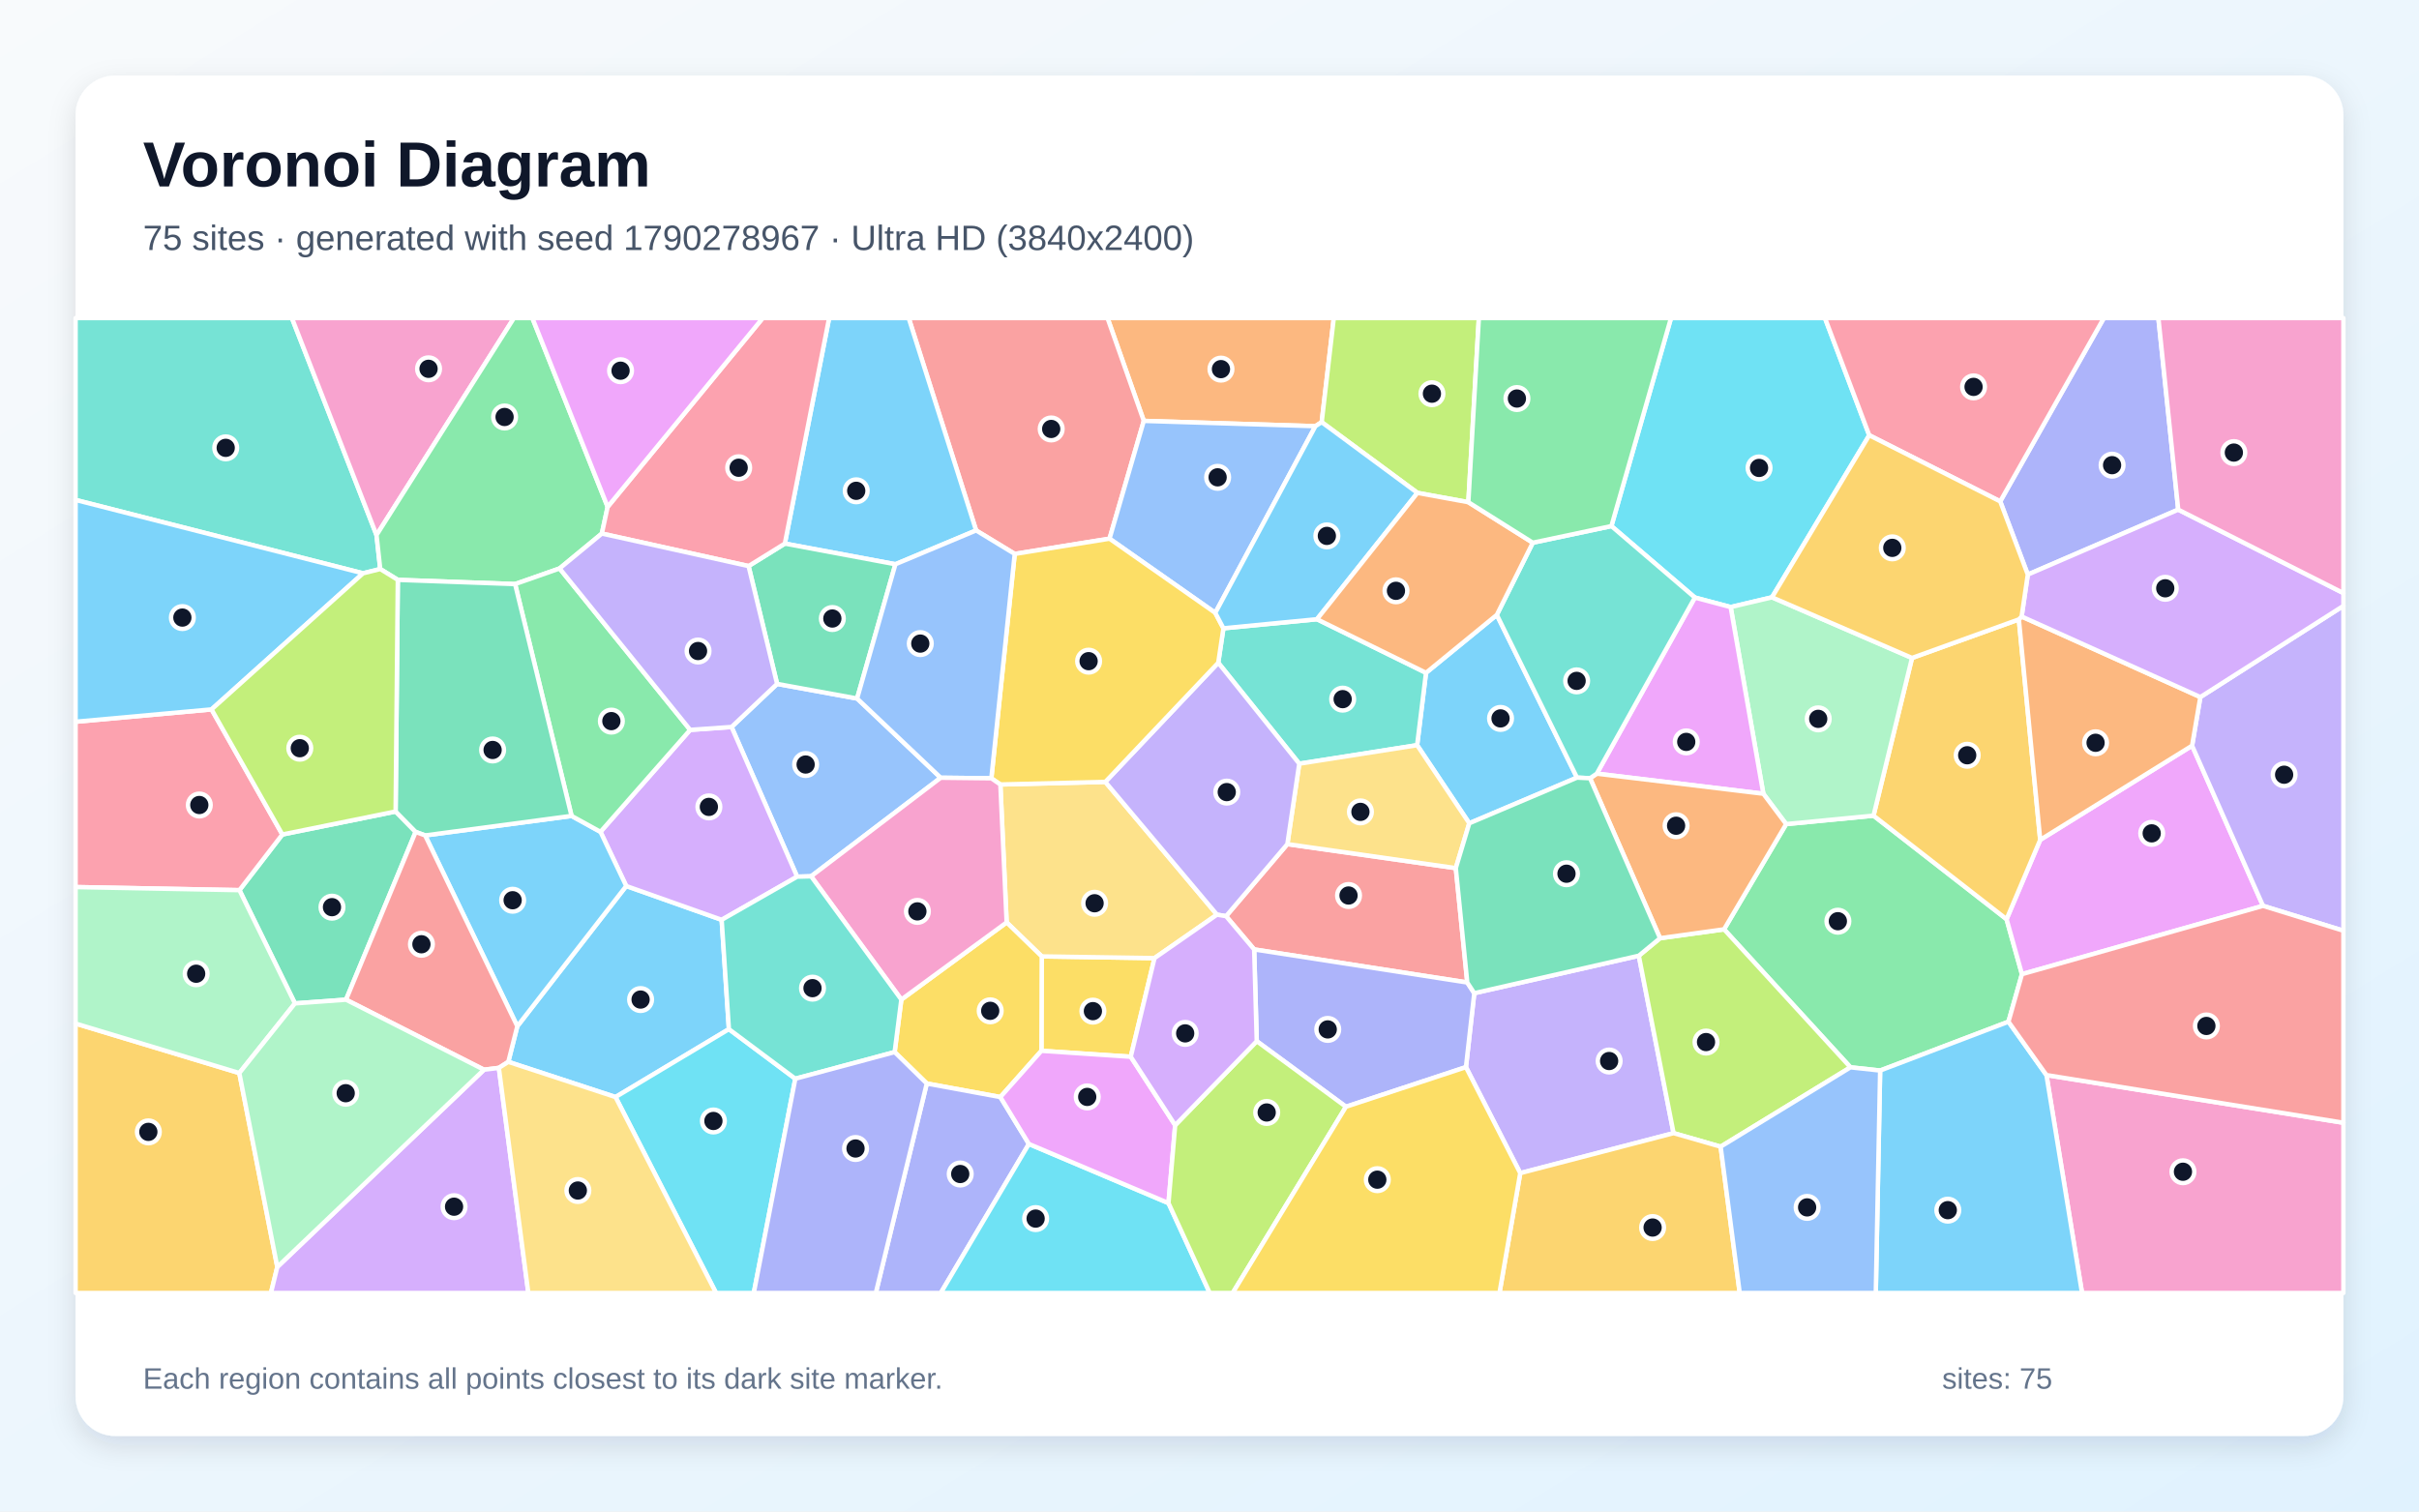
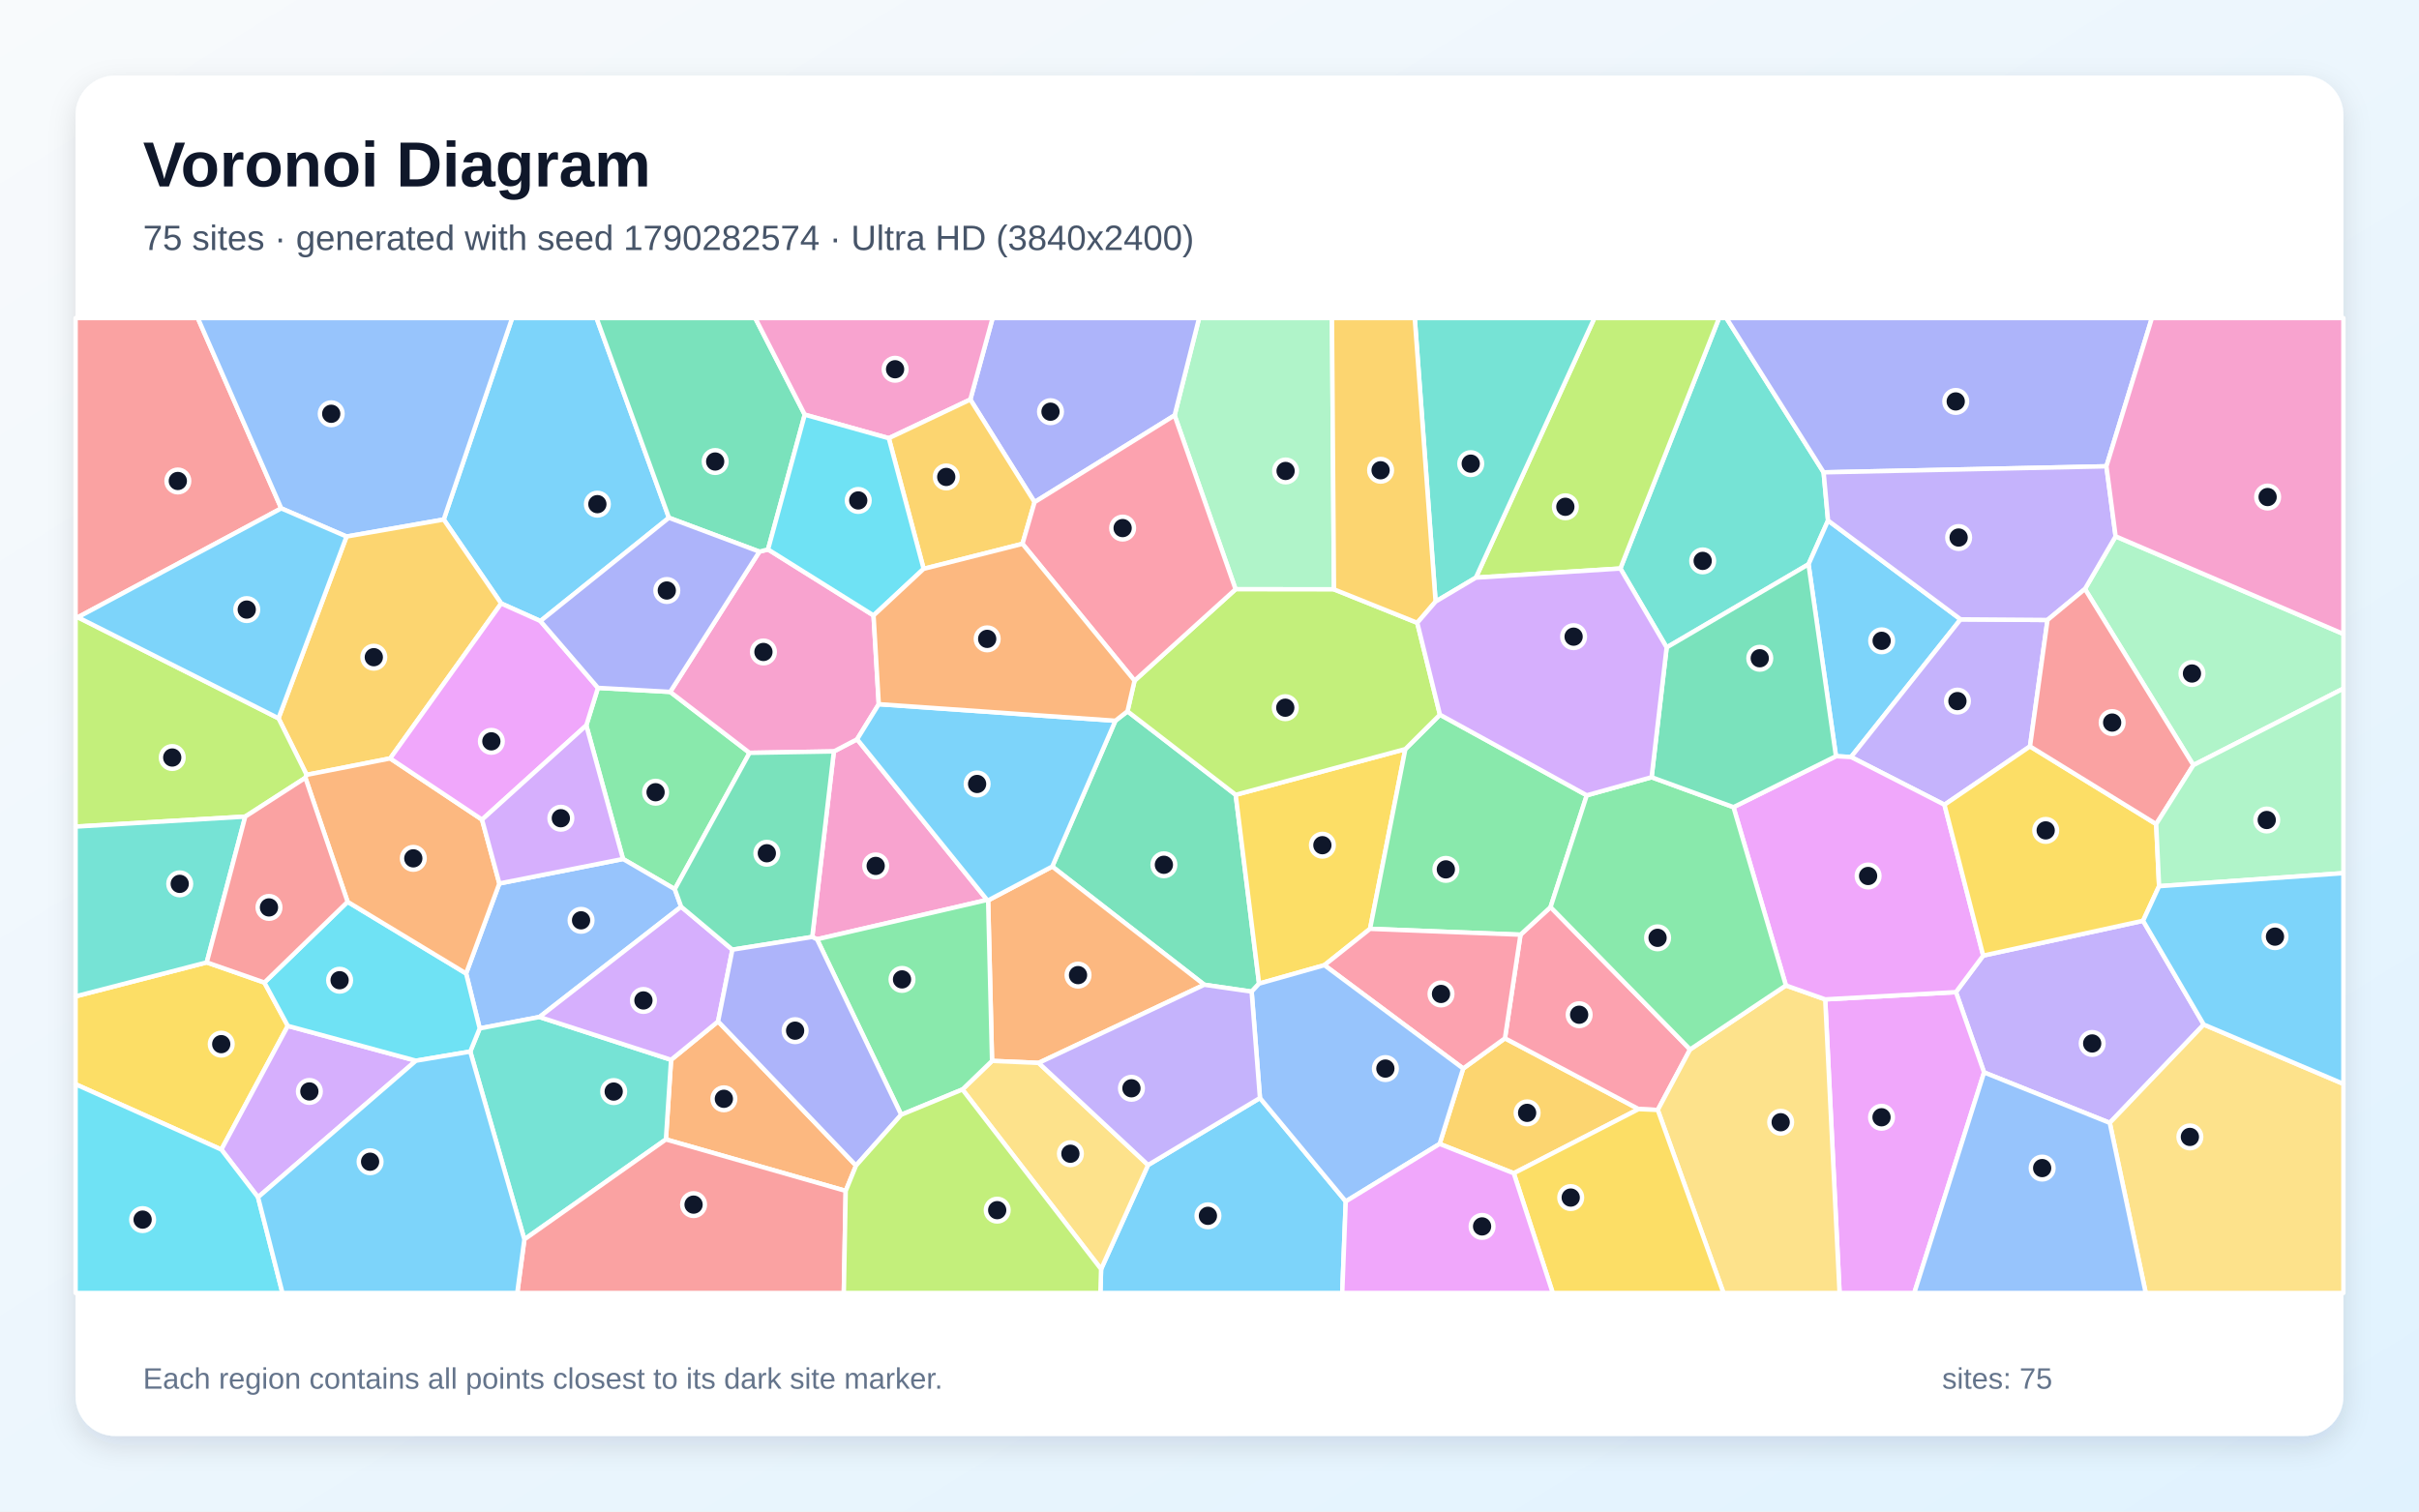
<svg xmlns="http://www.w3.org/2000/svg" width="3840" height="2400" viewBox="0 0 3840 2400" role="img" aria-labelledby="title description">
  <defs>
    <linearGradient id="background" x1="0" y1="0" x2="1" y2="1">
      <stop stop-color="#F8FAFC" />
      <stop offset="1" stop-color="#E0F2FE" />
    </linearGradient>
    <filter id="shadow" x="-5%" y="-5%" width="110%" height="110%">
      <feDropShadow dx="0" dy="15" stdDeviation="22" flood-color="#0F172A" flood-opacity=".12" />
    </filter>
  </defs>
  <rect width="3840" height="2400" fill="url(#background)" />
  <rect x="120" y="120" width="3600" height="2160" rx="63" fill="#FFFFFF" filter="url(#shadow)" />
  <g font-family="Arial, sans-serif">
    <text x="227" y="296" font-size="101" font-weight="700" fill="#0F172A">Voronoi Diagram</text>
-     <text x="227" y="397" font-size="56" fill="#475569">75 sites · generated with seed 1790278967 · Ultra HD (3840x2400)</text>
+     <text x="227" y="397" font-size="56" fill="#475569">75 sites · generated with seed 1790282574 · Ultra HD (3840x2400)</text>
  </g>
  <g stroke="#FFFFFF" stroke-width="7" stroke-linejoin="round">
-     <polygon points="1157.1,1634.1 977.1,1741.9 806.9,1686.0 821.2,1629.5 994.1,1406.8 1145.6,1460.5" fill="#38BDF8" fill-opacity="0.65" />
-     <polygon points="2413.3,1862.7 2327.1,1694.4 2340.3,1577.0 2601.5,1517.5 2656.7,1799.2" fill="#A78BFA" fill-opacity="0.65" />
-     <polygon points="3248.6,1707.0 3720.0,1782.7 3720.0,2053.0 3305.1,2053.0" fill="#F472B6" fill-opacity="0.65" />
-     <polygon points="2098.1,670.3 2088.1,676.7 1815.7,668.3 1758.1,505.0 2117.3,505.0" fill="#FB923C" fill-opacity="0.65" />
-     <polygon points="1795.0,1677.9 1653.2,1668.5 1653.7,1518.6 1832.7,1521.3" fill="#FACC15" fill-opacity="0.65" />
-     <polygon points="2835.4,1308.5 2974.1,1295.1 3185.3,1459.5 3209.7,1546.8 3188.3,1622.3 2984.6,1699.8 2937.5,1694.7 2736.8,1475.6" fill="#4ADE80" fill-opacity="0.65" />
-     <polygon points="597.7,849.6 603.6,903.5 576.3,910.3 120.0,793.8 120.0,505.0 463.4,505.0" fill="#2DD4BF" fill-opacity="0.65" />
-     <polygon points="1233.6,1085.9 1360.6,1109.1 1493.3,1234.9 1287.6,1391.4 1265.4,1392.0 1161.3,1154.3" fill="#60A5FA" fill-opacity="0.65" />
-     <polygon points="3479.8,1184.0 3592.4,1438.3 3209.7,1546.8 3185.3,1459.5 3238.7,1333.5" fill="#E879F9" fill-opacity="0.65" />
-     <polygon points="549.3,1587.3 468.2,1593.2 380.1,1413.4 448.2,1325.0 628.0,1288.5 659.8,1320.9" fill="#34D399" fill-opacity="0.65" />
-     <polygon points="1815.7,668.3 1761.3,855.3 1610.8,879.5 1549.5,842.2 1442.5,505.0 1758.1,505.0" fill="#F87171" fill-opacity="0.65" />
-     <polygon points="3457.8,809.2 3219.0,912.3 3175.2,796.1 3339.7,505.0 3426.3,505.0" fill="#818CF8" fill-opacity="0.65" />
-     <polygon points="3035.2,1044.7 3204.8,983.5 3238.7,1333.5 3185.3,1459.5 2974.1,1295.1" fill="#FBBF24" fill-opacity="0.65" />
-     <polygon points="2731.4,1820.7 2656.7,1799.2 2601.5,1517.5 2635.2,1489.7 2736.8,1475.6 2937.5,1694.7" fill="#A3E635" fill-opacity="0.65" />
-     <polygon points="953.2,1320.8 1095.6,1158.9 1161.3,1154.3 1265.4,1392.0 1145.6,1460.5 994.1,1406.8" fill="#C084FC" fill-opacity="0.65" />
-     <polygon points="335.8,1126.4 448.2,1325.0 380.1,1413.4 120.0,1408.5 120.0,1146.0" fill="#FB7185" fill-opacity="0.65" />
-     <polygon points="2967.3,691.1 2812.9,948.4 2747.3,963.9 2690.5,948.8 2558.0,835.3 2652.6,505.0 2897.0,505.0" fill="#22D3EE" fill-opacity="0.65" />
-     <polygon points="2799.2,1260.3 2747.3,963.9 2812.9,948.4 3035.2,1044.7 2974.1,1295.1 2835.4,1308.5" fill="#86EFAC" fill-opacity="0.65" />
-     <polygon points="1588.0,1245.6 1754.6,1241.5 1931.9,1452.3 1832.7,1521.3 1653.7,1518.6 1598.0,1464.6" fill="#FCD34D" fill-opacity="0.65" />
-     <polygon points="2376.1,976.3 2503.4,1234.7 2332.4,1307.2 2249.6,1183.2 2263.7,1068.3" fill="#38BDF8" fill-opacity="0.65" />
-     <polygon points="1549.5,842.2 1421.4,895.9 1245.9,863.1 1316.2,505.0 1442.5,505.0" fill="#38BDF8" fill-opacity="0.65" />
-     <polygon points="3592.4,1438.3 3479.8,1184.0 3492.9,1106.8 3720.0,962.0 3720.0,1477.8" fill="#A78BFA" fill-opacity="0.65" />
-     <polygon points="597.7,849.6 463.4,505.0 815.8,505.0" fill="#F472B6" fill-opacity="0.65" />
-     <polygon points="3209.2,978.9 3492.9,1106.8 3479.8,1184.0 3238.7,1333.5 3204.8,983.5" fill="#FB923C" fill-opacity="0.65" />
-     <polygon points="1588.0,1741.9 1471.2,1720.4 1420.2,1670.5 1430.8,1587.1 1598.0,1464.6 1653.7,1518.6 1653.2,1668.5" fill="#FACC15" fill-opacity="0.65" />
-     <polygon points="964.6,804.8 955.4,847.2 888.3,902.6 817.7,927.4 631.5,920.7 603.6,903.5 597.7,849.6 815.8,505.0 845.1,505.0" fill="#4ADE80" fill-opacity="0.65" />
-     <polygon points="1933.9,1052.3 1942.1,997.6 2090.6,983.2 2263.7,1068.3 2249.6,1183.2 2062.5,1212.6" fill="#2DD4BF" fill-opacity="0.65" />
-     <polygon points="1929.2,973.1 1761.3,855.3 1815.7,668.3 2088.1,676.7" fill="#60A5FA" fill-opacity="0.65" />
-     <polygon points="2534.8,1228.4 2690.5,948.8 2747.3,963.9 2799.2,1260.3" fill="#E879F9" fill-opacity="0.65" />
-     <polygon points="1188.3,898.8 1245.9,863.1 1421.4,895.9 1360.6,1109.1 1233.6,1085.9" fill="#34D399" fill-opacity="0.65" />
-     <polygon points="2329.2,1560.0 1990.9,1507.5 1946.3,1454.7 2043.6,1340.3 2311.0,1378.4" fill="#F87171" fill-opacity="0.65" />
-     <polygon points="1471.2,1720.4 1588.0,1741.9 1633.3,1816.4 1493.4,2053.0 1390.3,2053.0" fill="#818CF8" fill-opacity="0.65" />
-     <polygon points="120.0,1625.2 379.9,1703.8 440.2,2011.7 430.1,2053.0 120.0,2053.0" fill="#FBBF24" fill-opacity="0.65" />
-     <polygon points="2330.9,797.4 2250.1,782.6 2098.1,670.3 2117.3,505.0 2347.6,505.0" fill="#A3E635" fill-opacity="0.65" />
-     <polygon points="3492.9,1106.8 3209.2,978.9 3219.0,912.3 3457.8,809.2 3720.0,941.7 3720.0,962.0" fill="#C084FC" fill-opacity="0.65" />
-     <polygon points="1245.9,863.1 1188.3,898.8 955.4,847.2 964.6,804.8 1210.8,505.0 1316.2,505.0" fill="#FB7185" fill-opacity="0.65" />
-     <polygon points="1633.3,1816.4 1854.9,1910.3 1920.4,2053.0 1493.4,2053.0" fill="#22D3EE" fill-opacity="0.65" />
-     <polygon points="379.9,1703.8 120.0,1625.2 120.0,1408.5 380.1,1413.4 468.2,1593.2" fill="#86EFAC" fill-opacity="0.65" />
-     <polygon points="2311.0,1378.4 2043.6,1340.3 2062.5,1212.6 2249.6,1183.2 2332.4,1307.2" fill="#FCD34D" fill-opacity="0.65" />
-     <polygon points="674.9,1326.5 907.3,1295.5 953.2,1320.8 994.1,1406.8 821.2,1629.5" fill="#38BDF8" fill-opacity="0.65" />
-     <polygon points="2984.6,1699.8 3188.3,1622.3 3248.6,1707.0 3305.1,2053.0 2977.7,2053.0" fill="#38BDF8" fill-opacity="0.65" />
-     <polygon points="2043.6,1340.3 1946.3,1454.7 1931.9,1452.3 1754.6,1241.5 1933.9,1052.3 2062.5,1212.6" fill="#A78BFA" fill-opacity="0.65" />
-     <polygon points="3457.8,809.2 3426.3,505.0 3720.0,505.0 3720.0,941.7" fill="#F472B6" fill-opacity="0.65" />
-     <polygon points="2524.1,1235.7 2534.8,1228.4 2799.2,1260.3 2835.4,1308.5 2736.8,1475.6 2635.2,1489.7" fill="#FB923C" fill-opacity="0.65" />
-     <polygon points="1929.2,973.1 1942.1,997.6 1933.9,1052.3 1754.6,1241.5 1588.0,1245.6 1573.7,1235.8 1610.8,879.5 1761.3,855.3" fill="#FACC15" fill-opacity="0.65" />
-     <polygon points="817.7,927.4 888.3,902.6 1095.6,1158.9 953.2,1320.8 907.3,1295.5" fill="#4ADE80" fill-opacity="0.65" />
-     <polygon points="2433.2,861.7 2558.0,835.3 2690.5,948.8 2534.8,1228.4 2524.1,1235.7 2503.4,1234.7 2376.1,976.3" fill="#2DD4BF" fill-opacity="0.65" />
-     <polygon points="1421.4,895.9 1549.5,842.2 1610.8,879.5 1573.7,1235.8 1493.3,1234.9 1360.6,1109.1" fill="#60A5FA" fill-opacity="0.65" />
-     <polygon points="1865.5,1786.6 1854.9,1910.3 1633.3,1816.4 1588.0,1741.9 1653.2,1668.5 1795.0,1677.9" fill="#E879F9" fill-opacity="0.65" />
-     <polygon points="631.5,920.7 817.7,927.4 907.3,1295.5 674.9,1326.5 659.8,1320.9 628.0,1288.5" fill="#34D399" fill-opacity="0.65" />
-     <polygon points="791.9,1695.6 768.3,1698.5 549.3,1587.3 659.8,1320.9 674.9,1326.5 821.2,1629.5 806.9,1686.0" fill="#F87171" fill-opacity="0.65" />
-     <polygon points="2136.6,1757.3 1995.0,1653.2 1990.9,1507.5 2329.2,1560.0 2340.3,1577.0 2327.1,1694.4" fill="#818CF8" fill-opacity="0.65" />
-     <polygon points="2413.3,1862.7 2656.7,1799.2 2731.4,1820.7 2761.7,2053.0 2380.3,2053.0" fill="#FBBF24" fill-opacity="0.65" />
-     <polygon points="1854.9,1910.3 1865.5,1786.6 1995.0,1653.2 2136.6,1757.3 1956.8,2053.0 1920.4,2053.0" fill="#A3E635" fill-opacity="0.65" />
-     <polygon points="440.2,2011.7 768.3,1698.5 791.9,1695.6 838.7,2053.0 430.1,2053.0" fill="#C084FC" fill-opacity="0.65" />
-     <polygon points="3175.2,796.1 2967.3,691.1 2897.0,505.0 3339.7,505.0" fill="#FB7185" fill-opacity="0.65" />
-     <polygon points="977.1,1741.9 1157.1,1634.1 1262.5,1712.8 1196.6,2053.0 1136.7,2053.0" fill="#22D3EE" fill-opacity="0.65" />
-     <polygon points="440.2,2011.7 379.9,1703.8 468.2,1593.2 549.3,1587.3 768.3,1698.5" fill="#86EFAC" fill-opacity="0.65" />
-     <polygon points="791.9,1695.6 806.9,1686.0 977.1,1741.9 1136.7,2053.0 838.7,2053.0" fill="#FCD34D" fill-opacity="0.65" />
-     <polygon points="576.3,910.3 335.8,1126.4 120.0,1146.0 120.0,793.8" fill="#38BDF8" fill-opacity="0.65" />
-     <polygon points="2250.1,782.6 2090.6,983.2 1942.1,997.6 1929.2,973.1 2088.1,676.7 2098.1,670.3" fill="#38BDF8" fill-opacity="0.65" />
-     <polygon points="888.3,902.6 955.4,847.2 1188.3,898.8 1233.6,1085.9 1161.3,1154.3 1095.6,1158.9" fill="#A78BFA" fill-opacity="0.65" />
-     <polygon points="1573.7,1235.8 1588.0,1245.6 1598.0,1464.6 1430.8,1587.1 1287.6,1391.4 1493.3,1234.9" fill="#F472B6" fill-opacity="0.65" />
-     <polygon points="2250.1,782.6 2330.9,797.4 2433.2,861.7 2376.1,976.3 2263.7,1068.3 2090.6,983.2" fill="#FB923C" fill-opacity="0.65" />
-     <polygon points="2136.6,1757.3 2327.1,1694.4 2413.3,1862.7 2380.3,2053.0 1956.8,2053.0" fill="#FACC15" fill-opacity="0.65" />
-     <polygon points="2558.0,835.3 2433.2,861.7 2330.9,797.4 2347.6,505.0 2652.6,505.0" fill="#4ADE80" fill-opacity="0.65" />
-     <polygon points="1262.5,1712.8 1157.1,1634.1 1145.6,1460.5 1265.4,1392.0 1287.6,1391.4 1430.8,1587.1 1420.2,1670.5" fill="#2DD4BF" fill-opacity="0.65" />
-     <polygon points="2731.4,1820.7 2937.5,1694.7 2984.6,1699.8 2977.7,2053.0 2761.7,2053.0" fill="#60A5FA" fill-opacity="0.65" />
-     <polygon points="964.6,804.8 845.1,505.0 1210.8,505.0" fill="#E879F9" fill-opacity="0.65" />
-     <polygon points="2329.2,1560.0 2311.0,1378.4 2332.4,1307.2 2503.4,1234.7 2524.1,1235.7 2635.2,1489.7 2601.5,1517.5 2340.3,1577.0" fill="#34D399" fill-opacity="0.65" />
-     <polygon points="3248.6,1707.0 3188.3,1622.3 3209.7,1546.8 3592.4,1438.3 3720.0,1477.8 3720.0,1782.7" fill="#F87171" fill-opacity="0.65" />
-     <polygon points="1262.5,1712.8 1420.2,1670.5 1471.2,1720.4 1390.3,2053.0 1196.6,2053.0" fill="#818CF8" fill-opacity="0.65" />
-     <polygon points="2812.9,948.4 2967.3,691.1 3175.2,796.1 3219.0,912.3 3209.2,978.9 3204.8,983.5 3035.2,1044.7" fill="#FBBF24" fill-opacity="0.65" />
-     <polygon points="631.5,920.7 628.0,1288.5 448.2,1325.0 335.8,1126.4 576.3,910.3 603.6,903.5" fill="#A3E635" fill-opacity="0.65" />
-     <polygon points="1995.0,1653.2 1865.5,1786.6 1795.0,1677.9 1832.7,1521.3 1931.9,1452.3 1946.3,1454.7 1990.9,1507.5" fill="#C084FC" fill-opacity="0.65" />
+     <polygon points="1061.9,822.1 857.9,986.1 795.6,958.2 704.4,824.9 813.0,505.0 947.0,505.0" fill="#38BDF8" fill-opacity="0.65" />
+     <polygon points="3498.3,1626.8 3349.1,1782.9 3149.6,1702.8 3104.9,1575.3 3148.2,1517.3 3402.0,1462.0" fill="#A78BFA" fill-opacity="0.65" />
+     <polygon points="1289.4,1487.7 1323.7,1193.1 1360.6,1173.8 1566.9,1428.9 1297.0,1491.4" fill="#F472B6" fill-opacity="0.65" />
+     <polygon points="1358.9,1850.7 1342.5,1890.9 1057.1,1809.2 1065.3,1682.8 1139.9,1621.8" fill="#FB923C" fill-opacity="0.65" />
+     <polygon points="120.0,1721.6 120.0,1582.0 328.2,1528.1 419.7,1560.1 456.9,1628.9 351.4,1825.3" fill="#FACC15" fill-opacity="0.65" />
+     <polygon points="1071.2,1411.8 989.0,1363.9 930.7,1151.8 949.2,1092.2 1063.9,1098.6 1189.9,1195.4" fill="#4ADE80" fill-opacity="0.65" />
+     <polygon points="2901.9,826.5 2870.9,896.0 2645.7,1028.0 2572.2,902.7 2728.9,505.0 2740.5,505.0 2894.9,750.0" fill="#2DD4BF" fill-opacity="0.65" />
+     <polygon points="1081.3,1439.7 856.4,1614.8 761.5,1632.9 739.9,1545.7 792.7,1402.8 989.0,1363.9 1071.2,1411.8" fill="#60A5FA" fill-opacity="0.65" />
+     <polygon points="2897.4,1586.8 3104.9,1575.3 3149.6,1702.8 3038.8,2053.0 2920.2,2053.0" fill="#E879F9" fill-opacity="0.65" />
+     <polygon points="1789.8,1129.4 1961.6,1262.0 1998.7,1561.8 1986.9,1574.5 1911.7,1563.6 1670.4,1375.9 1770.6,1144.4" fill="#34D399" fill-opacity="0.65" />
+     <polygon points="446.5,807.2 123.6,980.1 120.0,980.1 120.0,505.0 314.0,505.0" fill="#F87171" fill-opacity="0.65" />
+     <polygon points="3343.8,740.4 2894.9,750.0 2740.5,505.0 3416.0,505.0" fill="#818CF8" fill-opacity="0.65" />
+     <polygon points="2403.0,1862.9 2285.3,1816.3 2322.7,1696.6 2389.0,1648.6 2601.2,1761.0" fill="#FBBF24" fill-opacity="0.65" />
+     <polygon points="2572.2,902.7 2342.8,917.2 2531.0,505.0 2728.9,505.0" fill="#A3E635" fill-opacity="0.65" />
+     <polygon points="409.6,1901.0 351.4,1825.3 456.9,1628.9 660.3,1684.2" fill="#C084FC" fill-opacity="0.65" />
+     <polygon points="2682.9,1666.3 2631.6,1762.4 2601.2,1761.0 2389.0,1648.6 2413.7,1484.1 2461.4,1440.3" fill="#FB7185" fill-opacity="0.65" />
+     <polygon points="120.0,1721.6 351.4,1825.3 409.6,1901.0 448.4,2053.0 120.0,2053.0" fill="#22D3EE" fill-opacity="0.65" />
+     <polygon points="2117.6,935.8 1961.4,935.6 1864.6,659.5 1903.5,505.0 2114.4,505.0" fill="#86EFAC" fill-opacity="0.65" />
+     <polygon points="2631.6,1762.4 2682.9,1666.3 2835.0,1564.7 2897.4,1586.8 2920.2,2053.0 2735.9,2053.0" fill="#FCD34D" fill-opacity="0.65" />
+     <polygon points="3112.3,983.4 2938.4,1202.0 2914.5,1200.7 2870.9,896.0 2901.9,826.5" fill="#38BDF8" fill-opacity="0.65" />
+     <polygon points="1747.9,2015.1 1822.5,1849.8 2000.1,1743.4 2136.3,1907.6 2130.7,2053.0 1746.8,2053.0" fill="#38BDF8" fill-opacity="0.65" />
+     <polygon points="3250.3,984.4 3222.5,1185.1 3086.7,1277.8 2938.4,1202.0 3112.3,983.4" fill="#A78BFA" fill-opacity="0.65" />
+     <polygon points="1205.5,875.9 1219.2,872.4 1386.7,977.2 1395.0,1118.1 1360.6,1173.8 1323.7,1193.1 1189.9,1195.4 1063.9,1098.6" fill="#F472B6" fill-opacity="0.65" />
+     <polygon points="1648.8,1687.7 1574.8,1684.5 1568.6,1429.6 1670.4,1375.9 1911.7,1563.6" fill="#FB923C" fill-opacity="0.65" />
+     <polygon points="2230.9,1189.4 2174.9,1474.8 2102.4,1532.5 1998.7,1561.8 1961.6,1262.0" fill="#FACC15" fill-opacity="0.65" />
+     <polygon points="2518.9,1262.8 2461.4,1440.3 2413.7,1484.1 2174.9,1474.8 2230.9,1189.4 2285.8,1134.8" fill="#4ADE80" fill-opacity="0.65" />
+     <polygon points="832.4,1967.9 746.5,1669.7 761.5,1632.9 856.4,1614.8 1065.3,1682.8 1057.1,1809.2" fill="#2DD4BF" fill-opacity="0.65" />
+     <polygon points="550.1,851.9 446.5,807.2 314.0,505.0 813.0,505.0 704.4,824.9" fill="#60A5FA" fill-opacity="0.65" />
+     <polygon points="2897.4,1586.8 2835.0,1564.7 2751.8,1281.6 2914.5,1200.7 2938.4,1202.0 3086.7,1277.8 3148.2,1517.3 3104.9,1575.3" fill="#E879F9" fill-opacity="0.65" />
+     <polygon points="1277.5,658.4 1219.2,872.4 1205.5,875.9 1061.9,822.1 947.0,505.0 1198.9,505.0" fill="#34D399" fill-opacity="0.65" />
+     <polygon points="832.4,1967.9 1057.1,1809.2 1342.5,1890.9 1339.5,2053.0 821.1,2053.0" fill="#F87171" fill-opacity="0.65" />
+     <polygon points="1864.6,659.5 1642.3,797.3 1540.3,634.4 1575.7,505.0 1903.5,505.0" fill="#818CF8" fill-opacity="0.65" />
+     <polygon points="619.4,1204.2 486.8,1230.3 442.1,1140.5 550.1,851.9 704.4,824.9 795.6,958.2" fill="#FBBF24" fill-opacity="0.65" />
+     <polygon points="442.1,1140.5 486.8,1230.3 484.8,1235.0 389.3,1296.6 120.0,1312.5 120.0,980.1 123.6,980.1" fill="#A3E635" fill-opacity="0.65" />
+     <polygon points="856.4,1614.8 1081.3,1439.7 1162.6,1507.9 1139.9,1621.8 1065.3,1682.8" fill="#C084FC" fill-opacity="0.65" />
+     <polygon points="2102.4,1532.5 2174.9,1474.8 2413.7,1484.1 2389.0,1648.6 2322.7,1696.6" fill="#FB7185" fill-opacity="0.65" />
+     <polygon points="746.5,1669.7 660.3,1684.2 456.9,1628.9 419.7,1560.1 551.8,1431.9 739.9,1545.7 761.5,1632.9" fill="#22D3EE" fill-opacity="0.65" />
+     <polygon points="3481.8,1214.9 3309.7,935.2 3358.4,851.6 3720.0,1006.6 3720.0,1093.3" fill="#86EFAC" fill-opacity="0.65" />
+     <polygon points="1527.8,1729.9 1574.8,1684.5 1648.8,1687.7 1822.5,1849.8 1747.9,2015.1" fill="#FCD34D" fill-opacity="0.65" />
+     <polygon points="442.1,1140.5 123.6,980.1 446.5,807.2 550.1,851.9" fill="#38BDF8" fill-opacity="0.65" />
+     <polygon points="1395.0,1118.1 1770.6,1144.4 1670.4,1375.9 1568.6,1429.6 1566.9,1428.9 1360.6,1173.8" fill="#38BDF8" fill-opacity="0.65" />
+     <polygon points="3358.4,851.6 3309.7,935.2 3250.3,984.4 3112.3,983.4 2901.9,826.5 2894.9,750.0 3343.8,740.4" fill="#A78BFA" fill-opacity="0.65" />
+     <polygon points="1540.3,634.4 1410.9,695.8 1277.5,658.4 1198.9,505.0 1575.7,505.0" fill="#F472B6" fill-opacity="0.65" />
+     <polygon points="765.2,1301.4 792.7,1402.8 739.9,1545.7 551.8,1431.9 484.8,1235.0 486.8,1230.3 619.4,1204.2" fill="#FB923C" fill-opacity="0.65" />
+     <polygon points="3422.8,1308.5 3427.4,1407.1 3402.0,1462.0 3148.2,1517.3 3086.7,1277.8 3222.5,1185.1" fill="#FACC15" fill-opacity="0.65" />
+     <polygon points="2621.8,1234.1 2751.8,1281.6 2835.0,1564.7 2682.9,1666.3 2461.4,1440.3 2518.9,1262.8" fill="#4ADE80" fill-opacity="0.65" />
+     <polygon points="389.3,1296.6 328.2,1528.1 120.0,1582.0 120.0,1312.5" fill="#2DD4BF" fill-opacity="0.65" />
+     <polygon points="2136.3,1907.6 2000.1,1743.4 1986.9,1574.5 1998.7,1561.8 2102.4,1532.5 2322.7,1696.6 2285.3,1816.3" fill="#60A5FA" fill-opacity="0.65" />
+     <polygon points="949.2,1092.2 930.7,1151.8 765.2,1301.4 619.4,1204.2 795.6,958.2 857.9,986.1" fill="#E879F9" fill-opacity="0.65" />
+     <polygon points="2914.5,1200.7 2751.8,1281.6 2621.8,1234.1 2645.7,1028.0 2870.9,896.0" fill="#34D399" fill-opacity="0.65" />
+     <polygon points="3309.7,935.2 3481.8,1214.9 3422.8,1308.5 3222.5,1185.1 3250.3,984.4" fill="#F87171" fill-opacity="0.65" />
+     <polygon points="1205.5,875.9 1063.9,1098.6 949.2,1092.2 857.9,986.1 1061.9,822.1" fill="#818CF8" fill-opacity="0.65" />
+     <polygon points="1466.2,903.2 1410.9,695.8 1540.3,634.4 1642.3,797.3 1623.1,863.5" fill="#FBBF24" fill-opacity="0.65" />
+     <polygon points="2285.8,1134.8 2230.9,1189.4 1961.6,1262.0 1789.8,1129.4 1801.0,1080.8 1961.4,935.6 2117.6,935.8 2249.8,988.9" fill="#A3E635" fill-opacity="0.65" />
+     <polygon points="930.7,1151.8 989.0,1363.9 792.7,1402.8 765.2,1301.4" fill="#C084FC" fill-opacity="0.65" />
+     <polygon points="1623.1,863.5 1642.3,797.3 1864.6,659.5 1961.4,935.6 1801.0,1080.8" fill="#FB7185" fill-opacity="0.65" />
+     <polygon points="1410.9,695.8 1466.2,903.2 1386.7,977.2 1219.2,872.4 1277.5,658.4" fill="#22D3EE" fill-opacity="0.65" />
+     <polygon points="3427.4,1407.1 3422.8,1308.5 3481.8,1214.9 3720.0,1093.3 3720.0,1386.4" fill="#86EFAC" fill-opacity="0.65" />
+     <polygon points="3349.1,1782.9 3498.3,1626.8 3720.0,1721.0 3720.0,2053.0 3406.2,2053.0" fill="#FCD34D" fill-opacity="0.65" />
+     <polygon points="409.6,1901.0 660.3,1684.2 746.5,1669.7 832.4,1967.9 821.1,2053.0 448.4,2053.0" fill="#38BDF8" fill-opacity="0.65" />
+     <polygon points="3498.3,1626.8 3402.0,1462.0 3427.4,1407.1 3720.0,1386.4 3720.0,1721.0" fill="#38BDF8" fill-opacity="0.65" />
+     <polygon points="1648.8,1687.7 1911.7,1563.6 1986.9,1574.5 2000.1,1743.4 1822.5,1849.8" fill="#A78BFA" fill-opacity="0.65" />
+     <polygon points="3358.4,851.6 3343.8,740.4 3416.0,505.0 3720.0,505.0 3720.0,1006.6" fill="#F472B6" fill-opacity="0.65" />
+     <polygon points="1466.2,903.2 1623.1,863.5 1801.0,1080.8 1789.8,1129.4 1770.6,1144.4 1395.0,1118.1 1386.7,977.2" fill="#FB923C" fill-opacity="0.65" />
+     <polygon points="2403.0,1862.9 2601.2,1761.0 2631.6,1762.4 2735.9,2053.0 2464.9,2053.0" fill="#FACC15" fill-opacity="0.65" />
+     <polygon points="1568.6,1429.6 1574.8,1684.5 1527.8,1729.9 1430.6,1770.0 1297.0,1491.4 1566.9,1428.9" fill="#4ADE80" fill-opacity="0.65" />
+     <polygon points="2342.8,917.2 2278.9,955.2 2245.8,505.0 2531.0,505.0" fill="#2DD4BF" fill-opacity="0.65" />
+     <polygon points="3149.6,1702.8 3349.1,1782.9 3406.2,2053.0 3038.8,2053.0" fill="#60A5FA" fill-opacity="0.65" />
+     <polygon points="2136.3,1907.6 2285.3,1816.3 2403.0,1862.9 2464.9,2053.0 2130.7,2053.0" fill="#E879F9" fill-opacity="0.65" />
+     <polygon points="1162.6,1507.9 1081.3,1439.7 1071.2,1411.8 1189.9,1195.4 1323.7,1193.1 1289.4,1487.7" fill="#34D399" fill-opacity="0.65" />
+     <polygon points="389.3,1296.6 484.8,1235.0 551.8,1431.9 419.7,1560.1 328.2,1528.1" fill="#F87171" fill-opacity="0.65" />
+     <polygon points="1430.6,1770.0 1358.9,1850.7 1139.9,1621.8 1162.6,1507.9 1289.4,1487.7 1297.0,1491.4" fill="#818CF8" fill-opacity="0.65" />
+     <polygon points="2278.9,955.2 2249.8,988.9 2117.6,935.8 2114.4,505.0 2245.8,505.0" fill="#FBBF24" fill-opacity="0.65" />
+     <polygon points="1342.5,1890.9 1358.9,1850.7 1430.6,1770.0 1527.8,1729.9 1747.9,2015.1 1746.8,2053.0 1339.5,2053.0" fill="#A3E635" fill-opacity="0.65" />
+     <polygon points="2621.8,1234.1 2518.9,1262.8 2285.8,1134.8 2249.8,988.9 2278.9,955.2 2342.8,917.2 2572.2,902.7 2645.7,1028.0" fill="#C084FC" fill-opacity="0.65" />
  </g>
  <g>
-     <circle cx="1016.9" cy="1587.1" r="18" fill="#0F172A" stroke="#FFFFFF" stroke-width="7" />
-     <circle cx="2554.4" cy="1684.7" r="18" fill="#0F172A" stroke="#FFFFFF" stroke-width="7" />
-     <circle cx="3465.3" cy="1860.5" r="18" fill="#0F172A" stroke="#FFFFFF" stroke-width="7" />
-     <circle cx="1938.2" cy="586.1" r="18" fill="#0F172A" stroke="#FFFFFF" stroke-width="7" />
-     <circle cx="1734.9" cy="1605.5" r="18" fill="#0F172A" stroke="#FFFFFF" stroke-width="7" />
-     <circle cx="2917.5" cy="1462.7" r="18" fill="#0F172A" stroke="#FFFFFF" stroke-width="7" />
-     <circle cx="358.3" cy="711.1" r="18" fill="#0F172A" stroke="#FFFFFF" stroke-width="7" />
-     <circle cx="1278.9" cy="1213.9" r="18" fill="#0F172A" stroke="#FFFFFF" stroke-width="7" />
-     <circle cx="3415.7" cy="1323.2" r="18" fill="#0F172A" stroke="#FFFFFF" stroke-width="7" />
-     <circle cx="527.0" cy="1440.4" r="18" fill="#0F172A" stroke="#FFFFFF" stroke-width="7" />
-     <circle cx="1668.7" cy="681.1" r="18" fill="#0F172A" stroke="#FFFFFF" stroke-width="7" />
-     <circle cx="3352.8" cy="738.6" r="18" fill="#0F172A" stroke="#FFFFFF" stroke-width="7" />
-     <circle cx="3122.8" cy="1199.2" r="18" fill="#0F172A" stroke="#FFFFFF" stroke-width="7" />
-     <circle cx="2708.2" cy="1654.6" r="18" fill="#0F172A" stroke="#FFFFFF" stroke-width="7" />
-     <circle cx="1125.3" cy="1281.2" r="18" fill="#0F172A" stroke="#FFFFFF" stroke-width="7" />
-     <circle cx="316.4" cy="1278.2" r="18" fill="#0F172A" stroke="#FFFFFF" stroke-width="7" />
-     <circle cx="2792.4" cy="743.0" r="18" fill="#0F172A" stroke="#FFFFFF" stroke-width="7" />
-     <circle cx="2886.3" cy="1141.4" r="18" fill="#0F172A" stroke="#FFFFFF" stroke-width="7" />
-     <circle cx="1737.6" cy="1434.2" r="18" fill="#0F172A" stroke="#FFFFFF" stroke-width="7" />
-     <circle cx="2382.0" cy="1140.7" r="18" fill="#0F172A" stroke="#FFFFFF" stroke-width="7" />
-     <circle cx="1359.2" cy="779.3" r="18" fill="#0F172A" stroke="#FFFFFF" stroke-width="7" />
-     <circle cx="3625.9" cy="1230.1" r="18" fill="#0F172A" stroke="#FFFFFF" stroke-width="7" />
-     <circle cx="680.3" cy="585.6" r="18" fill="#0F172A" stroke="#FFFFFF" stroke-width="7" />
-     <circle cx="3326.6" cy="1179.4" r="18" fill="#0F172A" stroke="#FFFFFF" stroke-width="7" />
-     <circle cx="1571.9" cy="1605.0" r="18" fill="#0F172A" stroke="#FFFFFF" stroke-width="7" />
-     <circle cx="801.0" cy="662.1" r="18" fill="#0F172A" stroke="#FFFFFF" stroke-width="7" />
-     <circle cx="2131.4" cy="1110.1" r="18" fill="#0F172A" stroke="#FFFFFF" stroke-width="7" />
-     <circle cx="1932.9" cy="757.9" r="18" fill="#0F172A" stroke="#FFFFFF" stroke-width="7" />
-     <circle cx="2676.8" cy="1178.0" r="18" fill="#0F172A" stroke="#FFFFFF" stroke-width="7" />
-     <circle cx="1321.3" cy="982.1" r="18" fill="#0F172A" stroke="#FFFFFF" stroke-width="7" />
-     <circle cx="2140.7" cy="1421.9" r="18" fill="#0F172A" stroke="#FFFFFF" stroke-width="7" />
-     <circle cx="1524.3" cy="1864.1" r="18" fill="#0F172A" stroke="#FFFFFF" stroke-width="7" />
-     <circle cx="235.5" cy="1797.2" r="18" fill="#0F172A" stroke="#FFFFFF" stroke-width="7" />
-     <circle cx="2273.1" cy="625.1" r="18" fill="#0F172A" stroke="#FFFFFF" stroke-width="7" />
-     <circle cx="3437.2" cy="934.1" r="18" fill="#0F172A" stroke="#FFFFFF" stroke-width="7" />
-     <circle cx="1172.6" cy="742.7" r="18" fill="#0F172A" stroke="#FFFFFF" stroke-width="7" />
-     <circle cx="1644.0" cy="1934.9" r="18" fill="#0F172A" stroke="#FFFFFF" stroke-width="7" />
-     <circle cx="311.4" cy="1546.1" r="18" fill="#0F172A" stroke="#FFFFFF" stroke-width="7" />
-     <circle cx="2159.6" cy="1289.1" r="18" fill="#0F172A" stroke="#FFFFFF" stroke-width="7" />
-     <circle cx="813.8" cy="1429.4" r="18" fill="#0F172A" stroke="#FFFFFF" stroke-width="7" />
-     <circle cx="3092.0" cy="1921.5" r="18" fill="#0F172A" stroke="#FFFFFF" stroke-width="7" />
-     <circle cx="1947.4" cy="1257.7" r="18" fill="#0F172A" stroke="#FFFFFF" stroke-width="7" />
-     <circle cx="3546.1" cy="718.6" r="18" fill="#0F172A" stroke="#FFFFFF" stroke-width="7" />
-     <circle cx="2660.7" cy="1311.1" r="18" fill="#0F172A" stroke="#FFFFFF" stroke-width="7" />
-     <circle cx="1728.1" cy="1049.8" r="18" fill="#0F172A" stroke="#FFFFFF" stroke-width="7" />
-     <circle cx="970.5" cy="1145.0" r="18" fill="#0F172A" stroke="#FFFFFF" stroke-width="7" />
-     <circle cx="2502.8" cy="1081.1" r="18" fill="#0F172A" stroke="#FFFFFF" stroke-width="7" />
-     <circle cx="1460.9" cy="1021.9" r="18" fill="#0F172A" stroke="#FFFFFF" stroke-width="7" />
-     <circle cx="1725.9" cy="1741.7" r="18" fill="#0F172A" stroke="#FFFFFF" stroke-width="7" />
-     <circle cx="782.0" cy="1190.8" r="18" fill="#0F172A" stroke="#FFFFFF" stroke-width="7" />
-     <circle cx="669.0" cy="1499.3" r="18" fill="#0F172A" stroke="#FFFFFF" stroke-width="7" />
-     <circle cx="2107.7" cy="1634.5" r="18" fill="#0F172A" stroke="#FFFFFF" stroke-width="7" />
-     <circle cx="2623.4" cy="1949.1" r="18" fill="#0F172A" stroke="#FFFFFF" stroke-width="7" />
-     <circle cx="2010.8" cy="1766.4" r="18" fill="#0F172A" stroke="#FFFFFF" stroke-width="7" />
-     <circle cx="720.8" cy="1916.0" r="18" fill="#0F172A" stroke="#FFFFFF" stroke-width="7" />
-     <circle cx="3132.9" cy="614.3" r="18" fill="#0F172A" stroke="#FFFFFF" stroke-width="7" />
-     <circle cx="1132.5" cy="1779.9" r="18" fill="#0F172A" stroke="#FFFFFF" stroke-width="7" />
-     <circle cx="548.8" cy="1735.8" r="18" fill="#0F172A" stroke="#FFFFFF" stroke-width="7" />
-     <circle cx="917.3" cy="1890.3" r="18" fill="#0F172A" stroke="#FFFFFF" stroke-width="7" />
-     <circle cx="289.5" cy="980.6" r="18" fill="#0F172A" stroke="#FFFFFF" stroke-width="7" />
-     <circle cx="2106.3" cy="850.9" r="18" fill="#0F172A" stroke="#FFFFFF" stroke-width="7" />
-     <circle cx="1108.1" cy="1033.7" r="18" fill="#0F172A" stroke="#FFFFFF" stroke-width="7" />
-     <circle cx="1456.3" cy="1447.1" r="18" fill="#0F172A" stroke="#FFFFFF" stroke-width="7" />
-     <circle cx="2216.0" cy="938.1" r="18" fill="#0F172A" stroke="#FFFFFF" stroke-width="7" />
-     <circle cx="2186.4" cy="1873.1" r="18" fill="#0F172A" stroke="#FFFFFF" stroke-width="7" />
-     <circle cx="2408.0" cy="632.8" r="18" fill="#0F172A" stroke="#FFFFFF" stroke-width="7" />
-     <circle cx="1289.8" cy="1569.0" r="18" fill="#0F172A" stroke="#FFFFFF" stroke-width="7" />
-     <circle cx="2868.7" cy="1917.1" r="18" fill="#0F172A" stroke="#FFFFFF" stroke-width="7" />
-     <circle cx="985.1" cy="588.6" r="18" fill="#0F172A" stroke="#FFFFFF" stroke-width="7" />
-     <circle cx="2486.7" cy="1387.3" r="18" fill="#0F172A" stroke="#FFFFFF" stroke-width="7" />
-     <circle cx="3502.5" cy="1629.0" r="18" fill="#0F172A" stroke="#FFFFFF" stroke-width="7" />
-     <circle cx="1358.1" cy="1823.6" r="18" fill="#0F172A" stroke="#FFFFFF" stroke-width="7" />
-     <circle cx="3003.9" cy="869.9" r="18" fill="#0F172A" stroke="#FFFFFF" stroke-width="7" />
-     <circle cx="475.9" cy="1188.0" r="18" fill="#0F172A" stroke="#FFFFFF" stroke-width="7" />
-     <circle cx="1881.4" cy="1640.8" r="18" fill="#0F172A" stroke="#FFFFFF" stroke-width="7" />
+     <circle cx="948.3" cy="800.5" r="18" fill="#0F172A" stroke="#FFFFFF" stroke-width="7" />
+     <circle cx="3321.2" cy="1656.8" r="18" fill="#0F172A" stroke="#FFFFFF" stroke-width="7" />
+     <circle cx="1390.1" cy="1374.9" r="18" fill="#0F172A" stroke="#FFFFFF" stroke-width="7" />
+     <circle cx="1149.1" cy="1744.7" r="18" fill="#0F172A" stroke="#FFFFFF" stroke-width="7" />
+     <circle cx="351.2" cy="1657.9" r="18" fill="#0F172A" stroke="#FFFFFF" stroke-width="7" />
+     <circle cx="1040.7" cy="1257.9" r="18" fill="#0F172A" stroke="#FFFFFF" stroke-width="7" />
+     <circle cx="2702.9" cy="890.6" r="18" fill="#0F172A" stroke="#FFFFFF" stroke-width="7" />
+     <circle cx="922.4" cy="1461.3" r="18" fill="#0F172A" stroke="#FFFFFF" stroke-width="7" />
+     <circle cx="2986.8" cy="1774.0" r="18" fill="#0F172A" stroke="#FFFFFF" stroke-width="7" />
+     <circle cx="1847.6" cy="1373.1" r="18" fill="#0F172A" stroke="#FFFFFF" stroke-width="7" />
+     <circle cx="282.3" cy="763.7" r="18" fill="#0F172A" stroke="#FFFFFF" stroke-width="7" />
+     <circle cx="3104.6" cy="637.4" r="18" fill="#0F172A" stroke="#FFFFFF" stroke-width="7" />
+     <circle cx="2424.2" cy="1767.0" r="18" fill="#0F172A" stroke="#FFFFFF" stroke-width="7" />
+     <circle cx="2484.9" cy="804.7" r="18" fill="#0F172A" stroke="#FFFFFF" stroke-width="7" />
+     <circle cx="491.1" cy="1733.0" r="18" fill="#0F172A" stroke="#FFFFFF" stroke-width="7" />
+     <circle cx="2506.8" cy="1611.2" r="18" fill="#0F172A" stroke="#FFFFFF" stroke-width="7" />
+     <circle cx="226.4" cy="1936.5" r="18" fill="#0F172A" stroke="#FFFFFF" stroke-width="7" />
+     <circle cx="2040.8" cy="747.8" r="18" fill="#0F172A" stroke="#FFFFFF" stroke-width="7" />
+     <circle cx="2826.7" cy="1781.9" r="18" fill="#0F172A" stroke="#FFFFFF" stroke-width="7" />
+     <circle cx="2987.0" cy="1017.5" r="18" fill="#0F172A" stroke="#FFFFFF" stroke-width="7" />
+     <circle cx="1917.5" cy="1930.5" r="18" fill="#0F172A" stroke="#FFFFFF" stroke-width="7" />
+     <circle cx="3107.3" cy="1113.2" r="18" fill="#0F172A" stroke="#FFFFFF" stroke-width="7" />
+     <circle cx="1211.9" cy="1035.2" r="18" fill="#0F172A" stroke="#FFFFFF" stroke-width="7" />
+     <circle cx="1711.3" cy="1548.3" r="18" fill="#0F172A" stroke="#FFFFFF" stroke-width="7" />
+     <circle cx="2099.2" cy="1342.0" r="18" fill="#0F172A" stroke="#FFFFFF" stroke-width="7" />
+     <circle cx="2295.2" cy="1380.4" r="18" fill="#0F172A" stroke="#FFFFFF" stroke-width="7" />
+     <circle cx="974.2" cy="1733.2" r="18" fill="#0F172A" stroke="#FFFFFF" stroke-width="7" />
+     <circle cx="525.8" cy="657.0" r="18" fill="#0F172A" stroke="#FFFFFF" stroke-width="7" />
+     <circle cx="2965.5" cy="1390.9" r="18" fill="#0F172A" stroke="#FFFFFF" stroke-width="7" />
+     <circle cx="1135.3" cy="732.8" r="18" fill="#0F172A" stroke="#FFFFFF" stroke-width="7" />
+     <circle cx="1101.0" cy="1912.7" r="18" fill="#0F172A" stroke="#FFFFFF" stroke-width="7" />
+     <circle cx="1667.6" cy="653.7" r="18" fill="#0F172A" stroke="#FFFFFF" stroke-width="7" />
+     <circle cx="593.4" cy="1043.5" r="18" fill="#0F172A" stroke="#FFFFFF" stroke-width="7" />
+     <circle cx="273.4" cy="1202.8" r="18" fill="#0F172A" stroke="#FFFFFF" stroke-width="7" />
+     <circle cx="1021.4" cy="1588.5" r="18" fill="#0F172A" stroke="#FFFFFF" stroke-width="7" />
+     <circle cx="2287.5" cy="1578.2" r="18" fill="#0F172A" stroke="#FFFFFF" stroke-width="7" />
+     <circle cx="539.1" cy="1556.4" r="18" fill="#0F172A" stroke="#FFFFFF" stroke-width="7" />
+     <circle cx="3479.6" cy="1069.4" r="18" fill="#0F172A" stroke="#FFFFFF" stroke-width="7" />
+     <circle cx="1699.2" cy="1831.9" r="18" fill="#0F172A" stroke="#FFFFFF" stroke-width="7" />
+     <circle cx="391.7" cy="967.9" r="18" fill="#0F172A" stroke="#FFFFFF" stroke-width="7" />
+     <circle cx="1551.1" cy="1244.8" r="18" fill="#0F172A" stroke="#FFFFFF" stroke-width="7" />
+     <circle cx="3109.2" cy="853.5" r="18" fill="#0F172A" stroke="#FFFFFF" stroke-width="7" />
+     <circle cx="1420.9" cy="586.3" r="18" fill="#0F172A" stroke="#FFFFFF" stroke-width="7" />
+     <circle cx="656.1" cy="1362.9" r="18" fill="#0F172A" stroke="#FFFFFF" stroke-width="7" />
+     <circle cx="3247.4" cy="1318.5" r="18" fill="#0F172A" stroke="#FFFFFF" stroke-width="7" />
+     <circle cx="2631.3" cy="1489.1" r="18" fill="#0F172A" stroke="#FFFFFF" stroke-width="7" />
+     <circle cx="285.3" cy="1403.4" r="18" fill="#0F172A" stroke="#FFFFFF" stroke-width="7" />
+     <circle cx="2199.2" cy="1696.7" r="18" fill="#0F172A" stroke="#FFFFFF" stroke-width="7" />
+     <circle cx="780.0" cy="1177.1" r="18" fill="#0F172A" stroke="#FFFFFF" stroke-width="7" />
+     <circle cx="2793.5" cy="1045.2" r="18" fill="#0F172A" stroke="#FFFFFF" stroke-width="7" />
+     <circle cx="3352.9" cy="1147.3" r="18" fill="#0F172A" stroke="#FFFFFF" stroke-width="7" />
+     <circle cx="1058.5" cy="937.6" r="18" fill="#0F172A" stroke="#FFFFFF" stroke-width="7" />
+     <circle cx="1502.1" cy="757.3" r="18" fill="#0F172A" stroke="#FFFFFF" stroke-width="7" />
+     <circle cx="2040.3" cy="1123.7" r="18" fill="#0F172A" stroke="#FFFFFF" stroke-width="7" />
+     <circle cx="890.3" cy="1299.2" r="18" fill="#0F172A" stroke="#FFFFFF" stroke-width="7" />
+     <circle cx="1782.1" cy="838.5" r="18" fill="#0F172A" stroke="#FFFFFF" stroke-width="7" />
+     <circle cx="1362.4" cy="794.6" r="18" fill="#0F172A" stroke="#FFFFFF" stroke-width="7" />
+     <circle cx="3598.3" cy="1302.0" r="18" fill="#0F172A" stroke="#FFFFFF" stroke-width="7" />
+     <circle cx="3476.3" cy="1805.2" r="18" fill="#0F172A" stroke="#FFFFFF" stroke-width="7" />
+     <circle cx="587.5" cy="1844.6" r="18" fill="#0F172A" stroke="#FFFFFF" stroke-width="7" />
+     <circle cx="3611.4" cy="1487.2" r="18" fill="#0F172A" stroke="#FFFFFF" stroke-width="7" />
+     <circle cx="1796.1" cy="1728.0" r="18" fill="#0F172A" stroke="#FFFFFF" stroke-width="7" />
+     <circle cx="3599.7" cy="789.2" r="18" fill="#0F172A" stroke="#FFFFFF" stroke-width="7" />
+     <circle cx="1567.1" cy="1014.4" r="18" fill="#0F172A" stroke="#FFFFFF" stroke-width="7" />
+     <circle cx="2493.4" cy="1901.5" r="18" fill="#0F172A" stroke="#FFFFFF" stroke-width="7" />
+     <circle cx="1431.9" cy="1555.1" r="18" fill="#0F172A" stroke="#FFFFFF" stroke-width="7" />
+     <circle cx="2334.7" cy="736.2" r="18" fill="#0F172A" stroke="#FFFFFF" stroke-width="7" />
+     <circle cx="3241.8" cy="1854.7" r="18" fill="#0F172A" stroke="#FFFFFF" stroke-width="7" />
+     <circle cx="2352.7" cy="1947.3" r="18" fill="#0F172A" stroke="#FFFFFF" stroke-width="7" />
+     <circle cx="1217.3" cy="1354.8" r="18" fill="#0F172A" stroke="#FFFFFF" stroke-width="7" />
+     <circle cx="427.0" cy="1440.8" r="18" fill="#0F172A" stroke="#FFFFFF" stroke-width="7" />
+     <circle cx="1262.2" cy="1636.5" r="18" fill="#0F172A" stroke="#FFFFFF" stroke-width="7" />
+     <circle cx="2191.6" cy="746.7" r="18" fill="#0F172A" stroke="#FFFFFF" stroke-width="7" />
+     <circle cx="1583.0" cy="1921.5" r="18" fill="#0F172A" stroke="#FFFFFF" stroke-width="7" />
+     <circle cx="2498.0" cy="1010.9" r="18" fill="#0F172A" stroke="#FFFFFF" stroke-width="7" />
  </g>
  <g font-family="Arial, sans-serif" font-size="47" fill="#64748B">
    <text x="227" y="2205">Each region contains all points closest to its dark site marker.</text>
    <text x="3083" y="2205">sites: 75</text>
  </g>
</svg>
